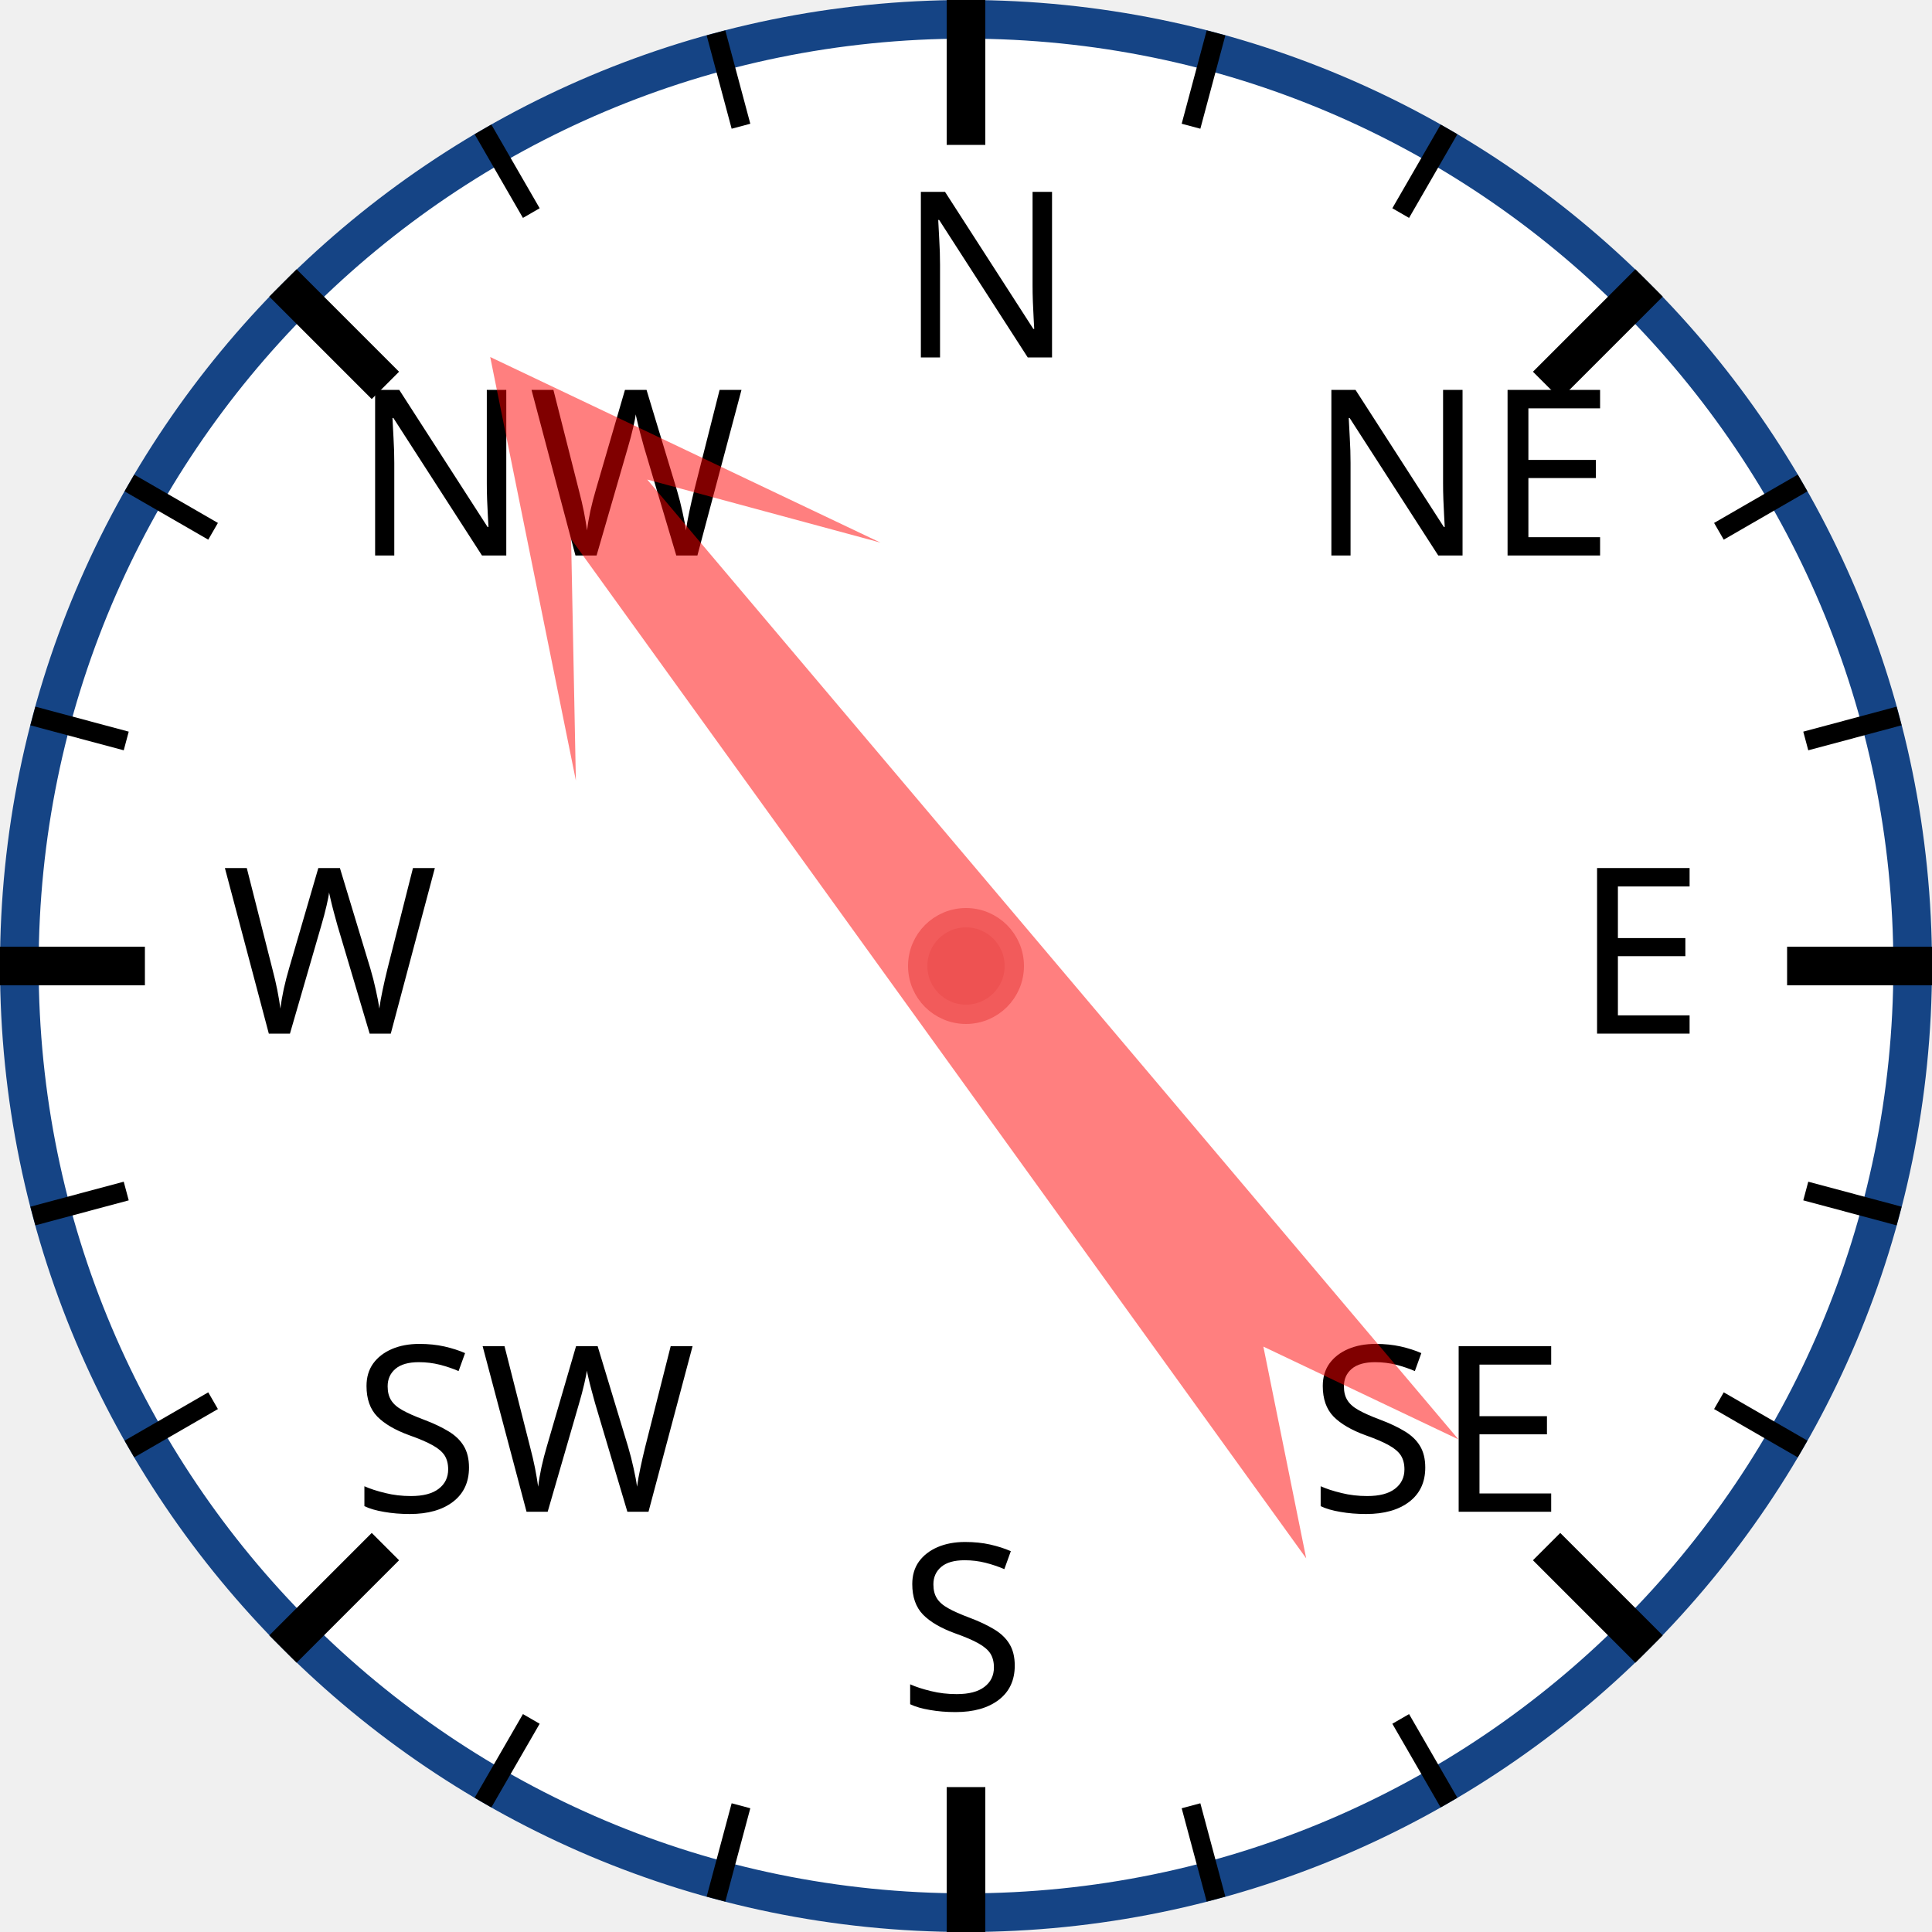
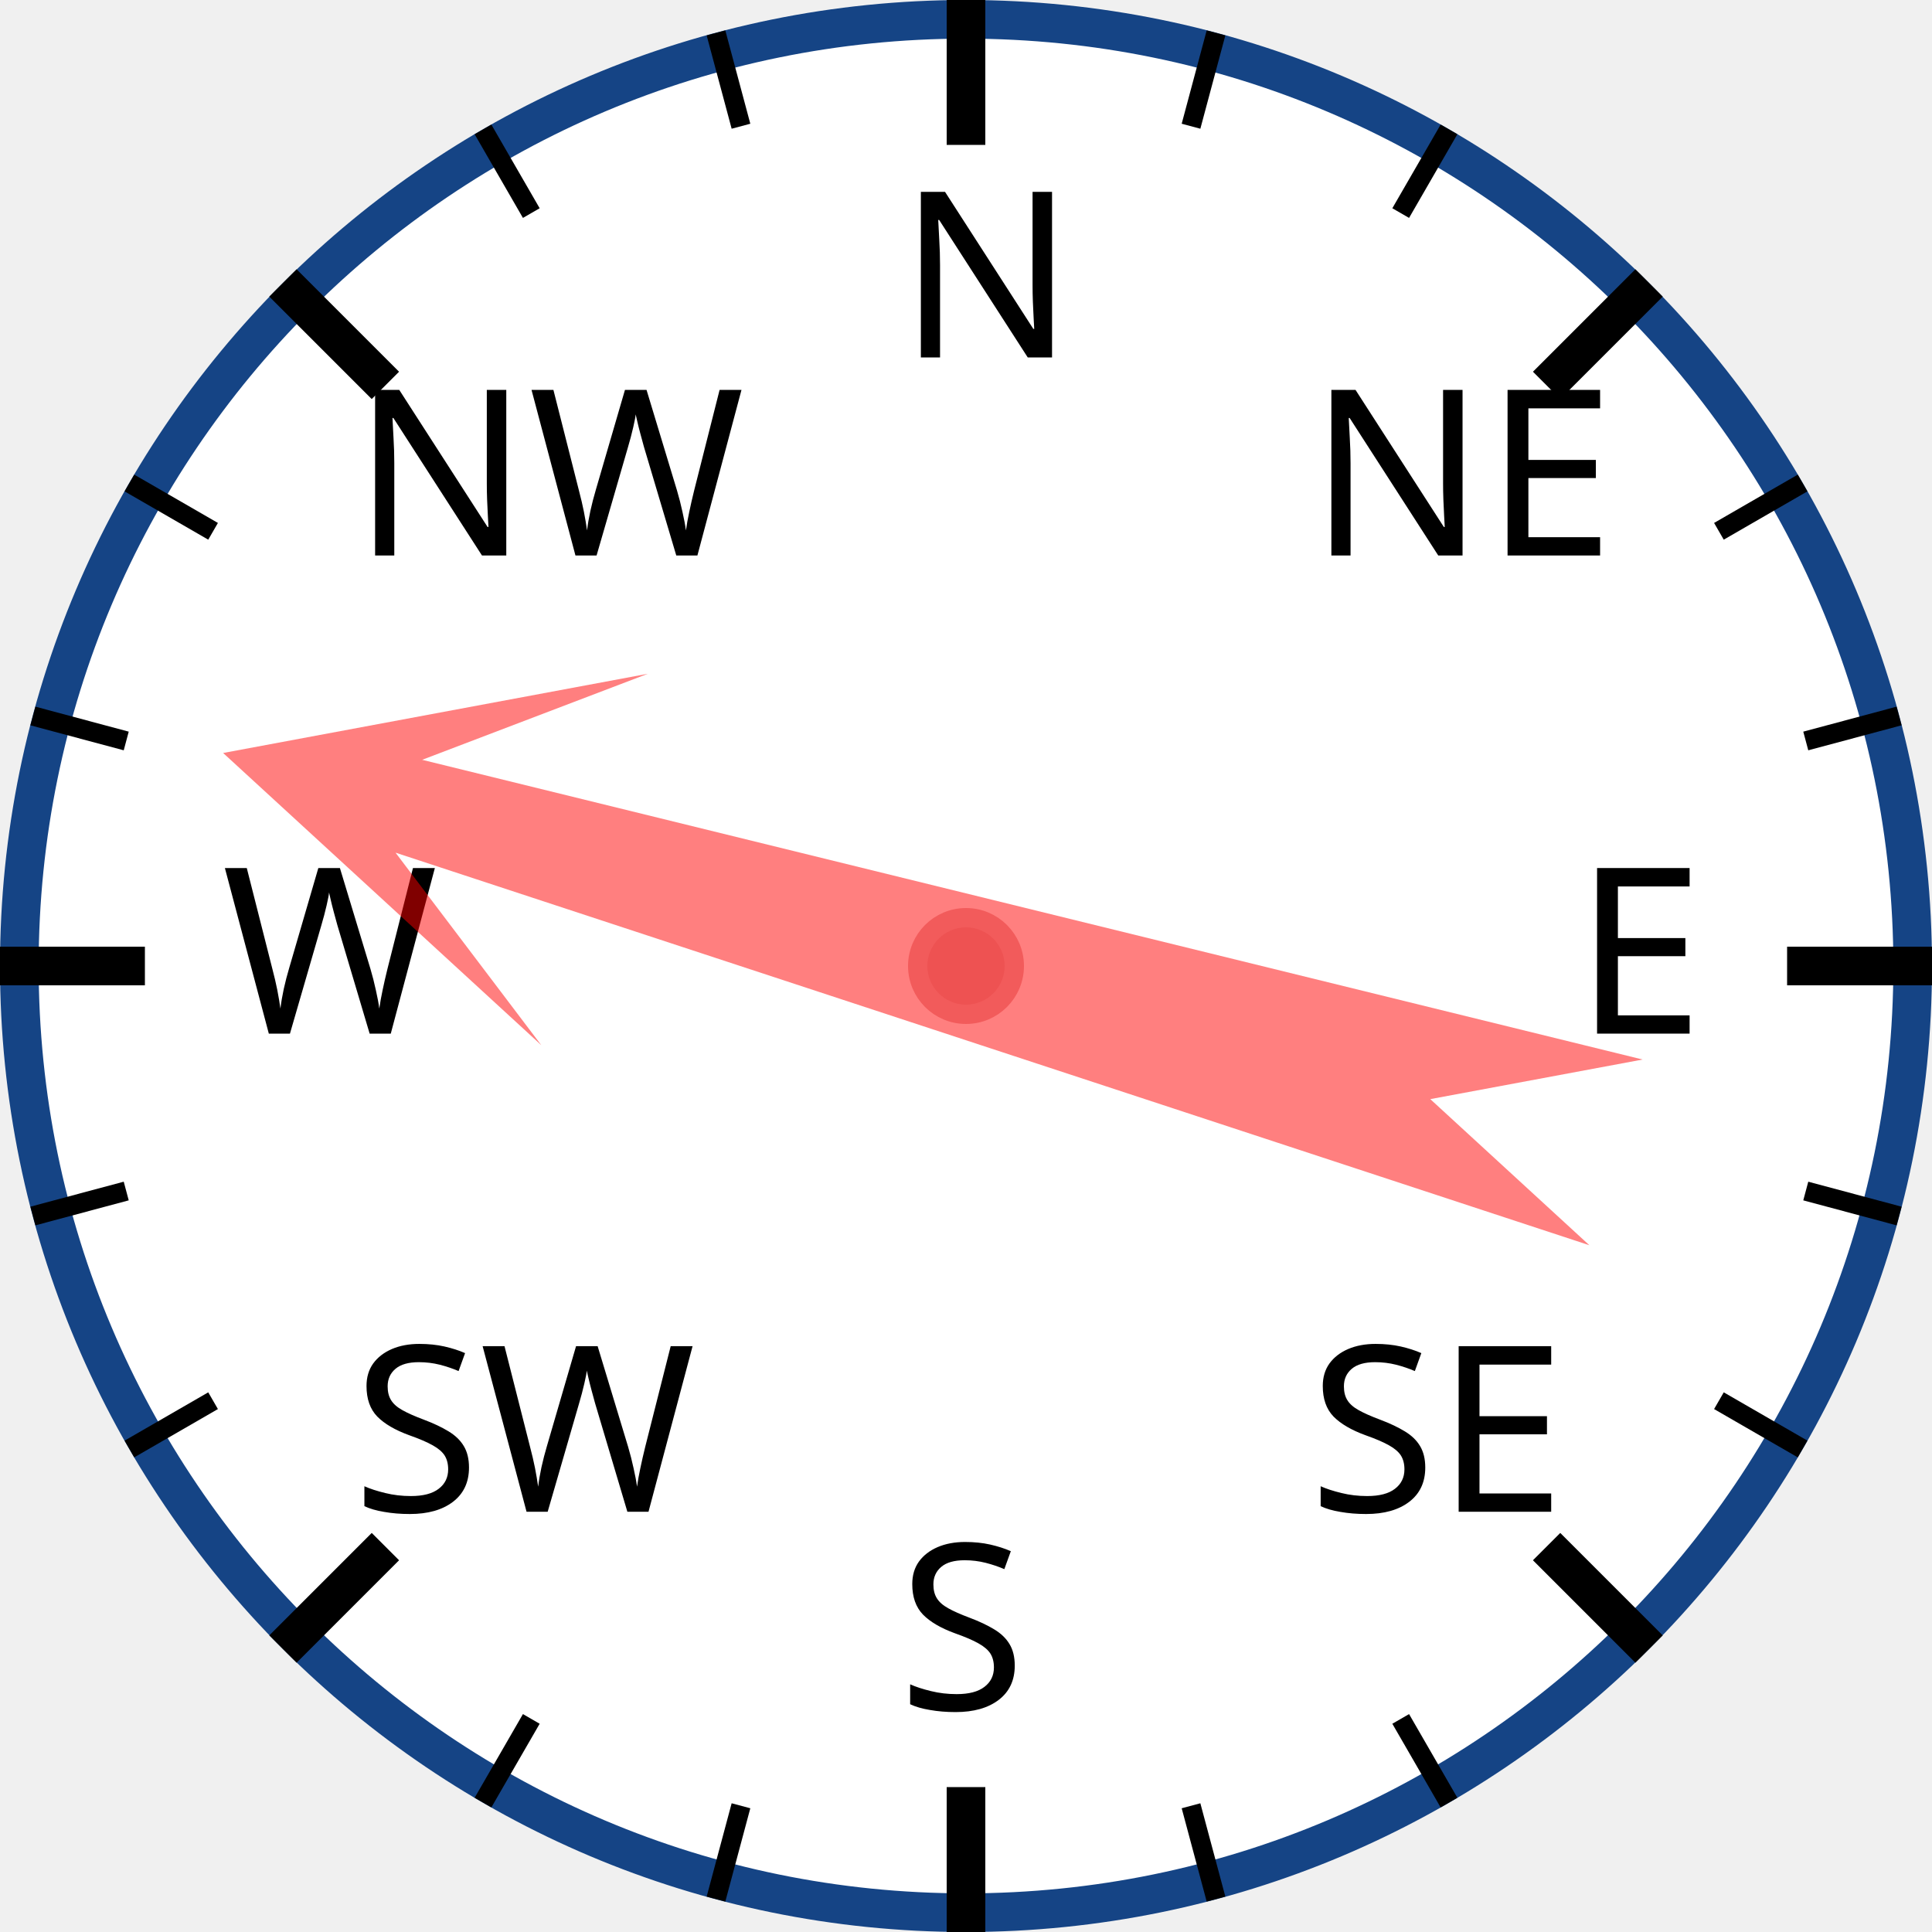
<svg xmlns="http://www.w3.org/2000/svg" width="120px" height="120px" viewBox="0 0 200 200">
  <circle cx="100" cy="100" r="98" style="fill: white; stroke: #154485; stroke-width: 4;" />
  <text x="93.0" y="37.0" style="font-family: sans-serif; font-size: 18pt;">N</text>
  <line x1="100.0" y1="0.0" x2="100.0" y2="15.0" style="stroke: black; stroke-width: 4;" />
  <line x1="74.118" y1="3.407" x2="76.706" y2="13.067" style="stroke: black; stroke-width: 2;" />
  <line x1="50" y1="13.397" x2="55" y2="22.058" style="stroke: black; stroke-width: 2;" />
  <text x="36.503" y="57.503" style="font-family: sans-serif; font-size: 18pt;">NW</text>
  <line x1="29.289" y1="29.289" x2="39.896" y2="39.896" style="stroke: black; stroke-width: 4;" />
  <line x1="13.397" y1="50" x2="22.058" y2="55" style="stroke: black; stroke-width: 2;" />
  <line x1="3.407" y1="74.118" x2="13.067" y2="76.706" style="stroke: black; stroke-width: 2;" />
  <text x="23.0" y="107.0" style="font-family: sans-serif; font-size: 18pt;">W</text>
  <line x1="0.0" y1="100.0" x2="15.0" y2="100.0" style="stroke: black; stroke-width: 4;" />
  <line x1="3.407" y1="125.882" x2="13.067" y2="123.294" style="stroke: black; stroke-width: 2;" />
  <line x1="13.397" y1="150" x2="22.058" y2="145" style="stroke: black; stroke-width: 2;" />
  <text x="36.503" y="156.497" style="font-family: sans-serif; font-size: 18pt;">SW</text>
  <line x1="29.289" y1="170.711" x2="39.896" y2="160.104" style="stroke: black; stroke-width: 4;" />
  <line x1="50" y1="186.603" x2="55" y2="177.942" style="stroke: black; stroke-width: 2;" />
  <line x1="74.118" y1="196.593" x2="76.706" y2="186.933" style="stroke: black; stroke-width: 2;" />
  <text x="93" y="177.0" style="font-family: sans-serif; font-size: 18pt;">S</text>
  <line x1="100" y1="200.0" x2="100" y2="185.0" style="stroke: black; stroke-width: 4;" />
  <line x1="125.882" y1="196.593" x2="123.294" y2="186.933" style="stroke: black; stroke-width: 2;" />
  <line x1="150.0" y1="186.603" x2="145.0" y2="177.942" style="stroke: black; stroke-width: 2;" />
  <text x="135.497" y="156.497" style="font-family: sans-serif; font-size: 18pt;">SE</text>
  <line x1="170.711" y1="170.711" x2="160.104" y2="160.104" style="stroke: black; stroke-width: 4;" />
  <line x1="186.603" y1="150" x2="177.942" y2="145" style="stroke: black; stroke-width: 2;" />
  <line x1="196.593" y1="125.882" x2="186.933" y2="123.294" style="stroke: black; stroke-width: 2;" />
  <text x="163.0" y="107" style="font-family: sans-serif; font-size: 18pt;">E</text>
  <line x1="200.0" y1="100" x2="185.0" y2="100" style="stroke: black; stroke-width: 4;" />
  <line x1="196.593" y1="74.118" x2="186.933" y2="76.706" style="stroke: black; stroke-width: 2;" />
  <line x1="186.603" y1="50" x2="177.942" y2="55" style="stroke: black; stroke-width: 2;" />
  <text x="135.497" y="57.503" style="font-family: sans-serif; font-size: 18pt;">NE</text>
  <line x1="170.711" y1="29.289" x2="160.104" y2="39.896" style="stroke: black; stroke-width: 4;" />
  <line x1="150" y1="13.397" x2="145" y2="22.058" style="stroke: black; stroke-width: 2;" />
  <line x1="125.882" y1="3.407" x2="123.294" y2="13.067" style="stroke: black; stroke-width: 2;" />
-   <polygon points="100 20 120 60 105 40 110 170 100 150 90 170 95 40 80 60" style="fill: red; fill-opacity: 0.5;" transform="rotate(322,100,100)" />
+   <polygon points="100 20 120 60 105 40 110 170 100 150 90 170 95 40 80 60" style="fill: red; fill-opacity: 0.5;" transform="rotate(286,100,100)" />
  <circle cx="100" cy="100" r="5" style="fill: #EE5252; stroke: #F25B5B; stroke-width: 2;" />
</svg>
